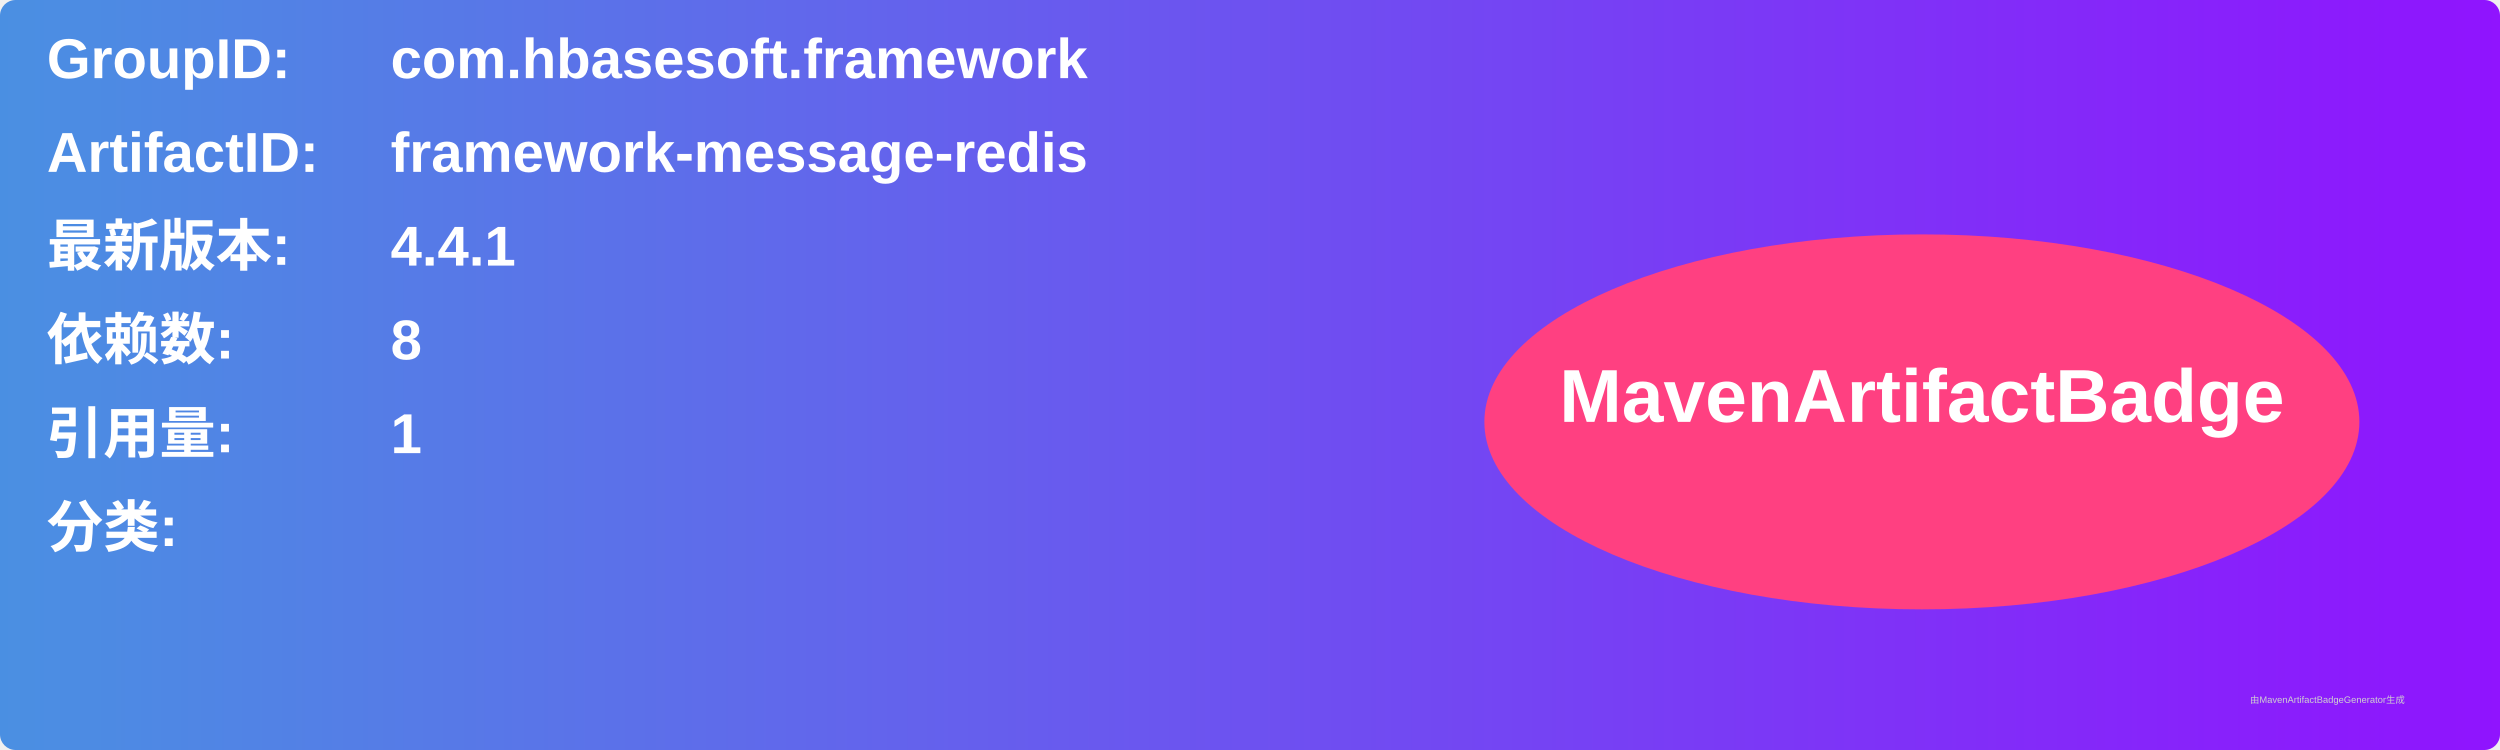
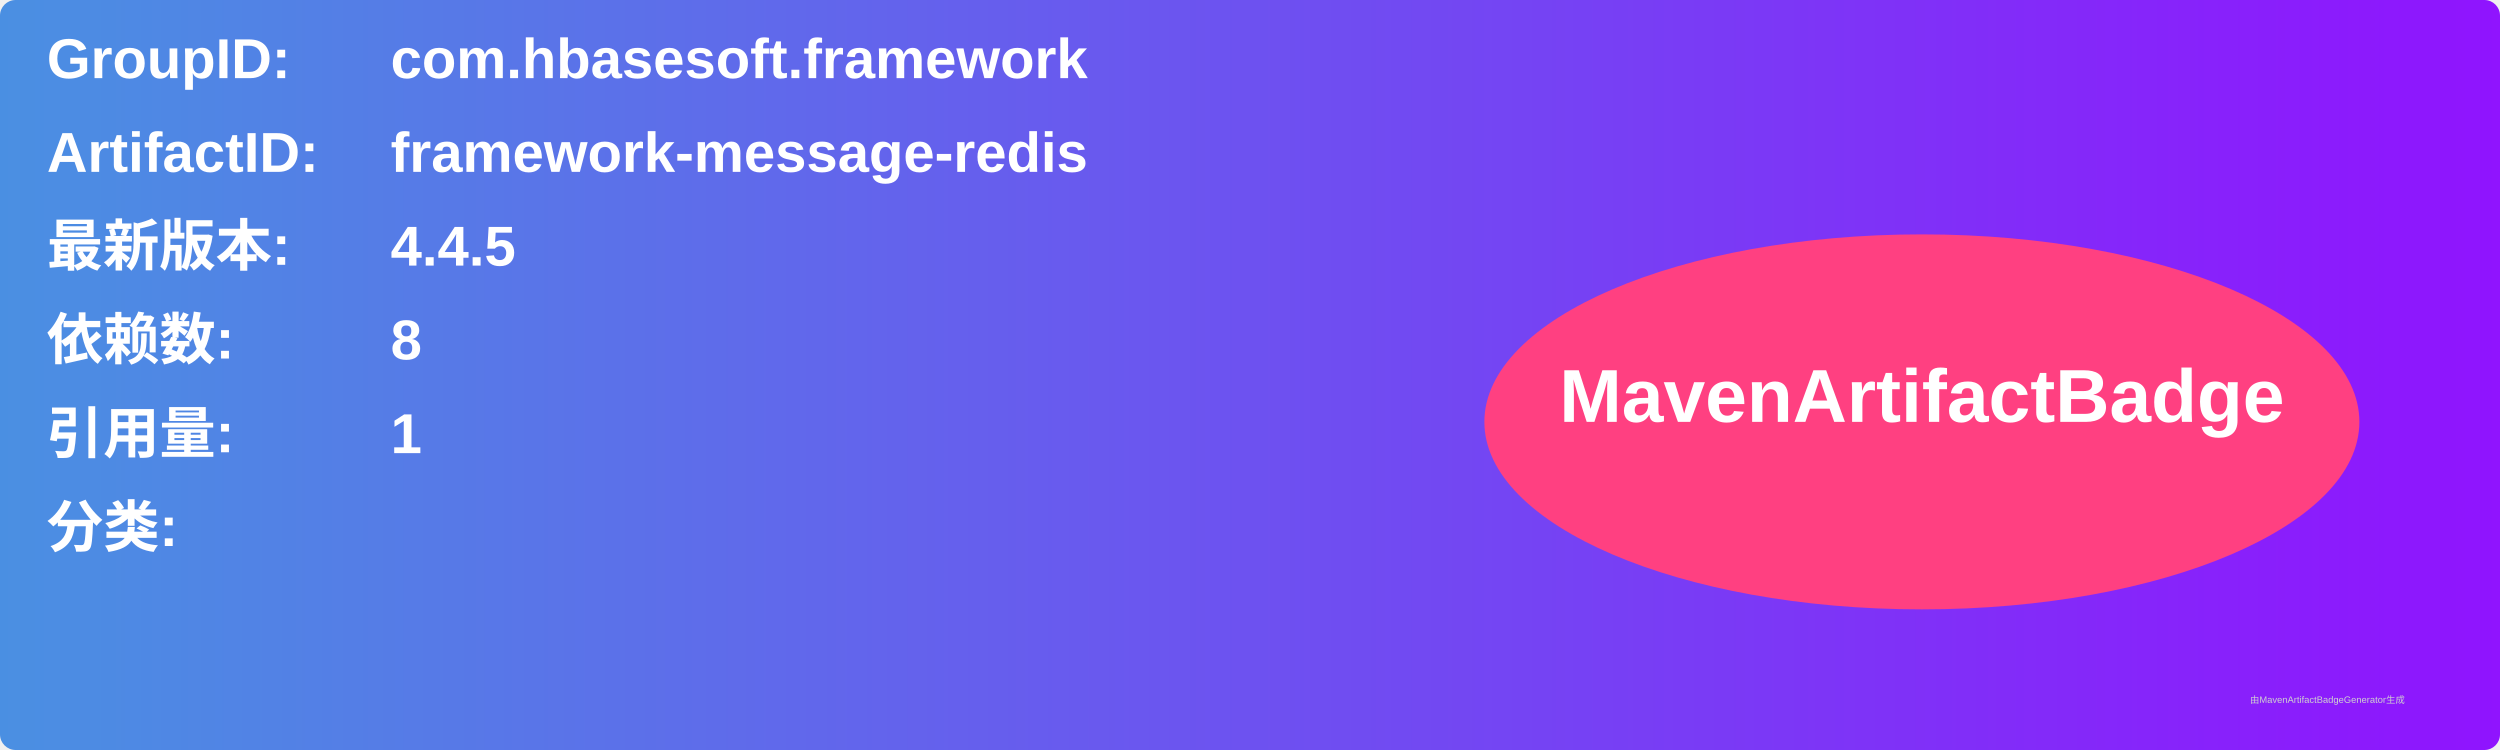
<svg xmlns="http://www.w3.org/2000/svg" width="800" height="240" viewBox="0 0 800 240">
  <linearGradient id="grad" x1="0%" y1="0%" x2="100%" y2="0%">
    <stop offset="0%" stop-color="#4a90e2" />
    <stop offset="100%" stop-color="#9013fe" />
  </linearGradient>
  <rect width="100%" height="100%" rx="5" ry="5" fill="url(#grad)" />
  <g transform="translate(15, 15)">
    <text x="0" y="10" font-family="Arial" font-size="18" fill="white" font-weight="bold" width="260">GroupID:</text>
    <text x="110" y="10" font-family="Arial" font-size="18" fill="white" font-weight="bold" width="460">com.hbasesoft.framework</text>
    <text x="0" y="40" font-family="Arial" font-size="18" fill="white" font-weight="bold" width="260">ArtifactID:</text>
    <text x="110" y="40" font-family="Arial" font-size="18" fill="white" font-weight="bold" width="460">framework-message-redis</text>
    <text x="0" y="70" font-family="Arial" font-size="18" fill="white" font-weight="bold">最新版本:</text>
    <text x="110" y="70" font-family="Arial" font-size="18" fill="white" font-weight="bold">
-       <tspan font-weight="bold">4.4.1</tspan>
+       <tspan font-weight="bold">4.4.5</tspan>
    </text>
    <text x="0" y="100" font-family="Arial" font-size="18" fill="white" font-weight="bold">依赖数: </text>
    <text x="110" y="100" font-family="Arial" font-size="18" fill="white">
      <tspan font-weight="bold">8</tspan>
    </text>
    <text x="0" y="130" font-family="Arial" font-size="18" fill="white" font-weight="bold">引用量: </text>
    <text x="110" y="130" font-family="Arial" font-size="18" fill="white">
      <tspan font-weight="bold">1</tspan>
    </text>
    <text x="0" y="160" font-family="Arial" font-size="18" fill="white" font-weight="bold">分类:</text>
    <text x="10" y="190" font-family="Arial" font-size="10" fill="white">
      <tspan font-weight="bold" />
    </text>
    <ellipse cx="600" cy="120" rx="140" ry="60" fill="#ff4081" />
    <text x="600" y="120" text-anchor="middle" font-family="Arial" font-size="24" fill="white" font-weight="bold">MavenArtifactBadge</text>
  </g>
  <text x="720" y="225" font-family="Arial" font-size="3" fill="#d0d0d0">由MavenArtifactBadgeGenerator生成</text>
</svg>
